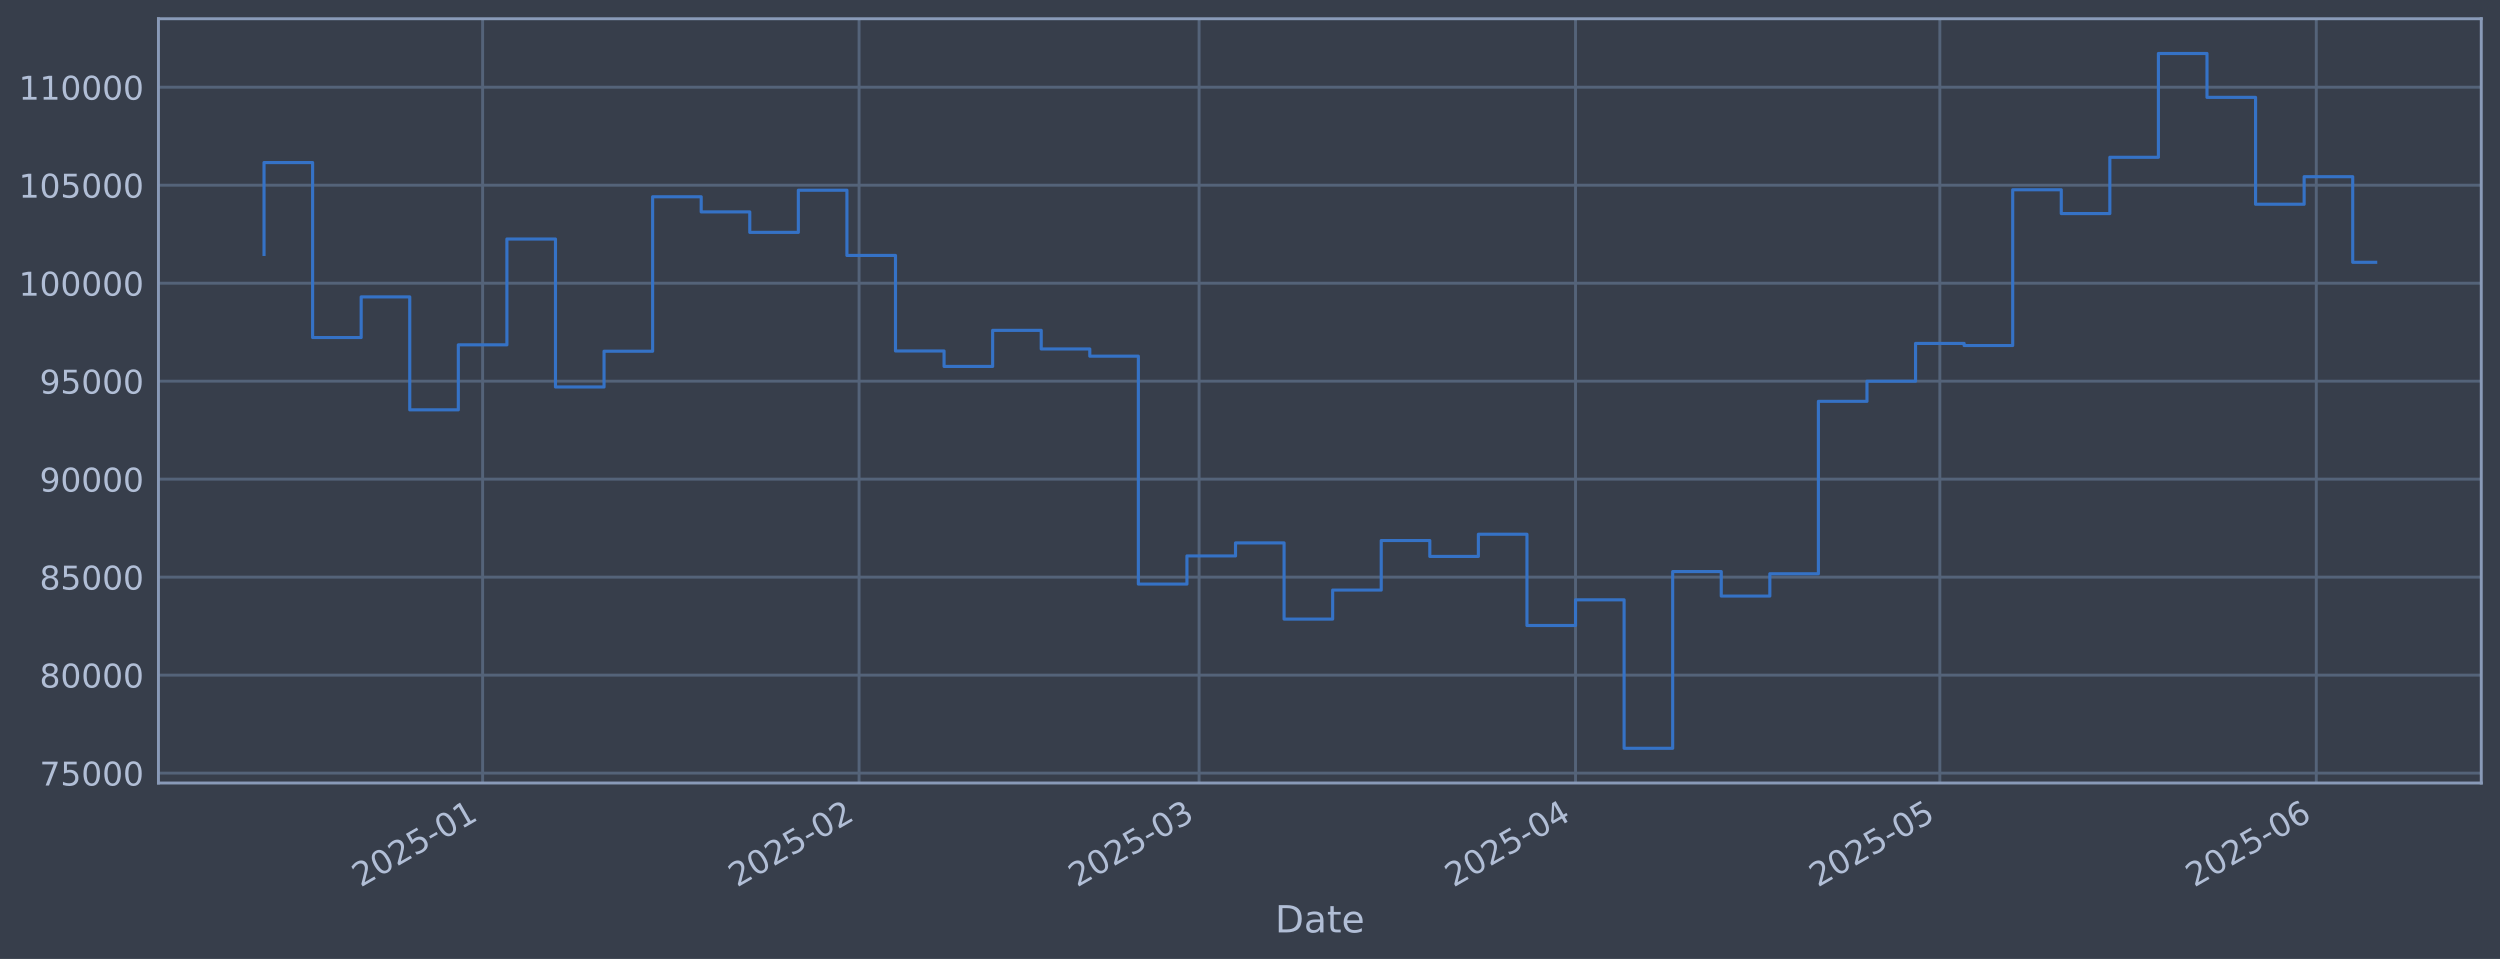
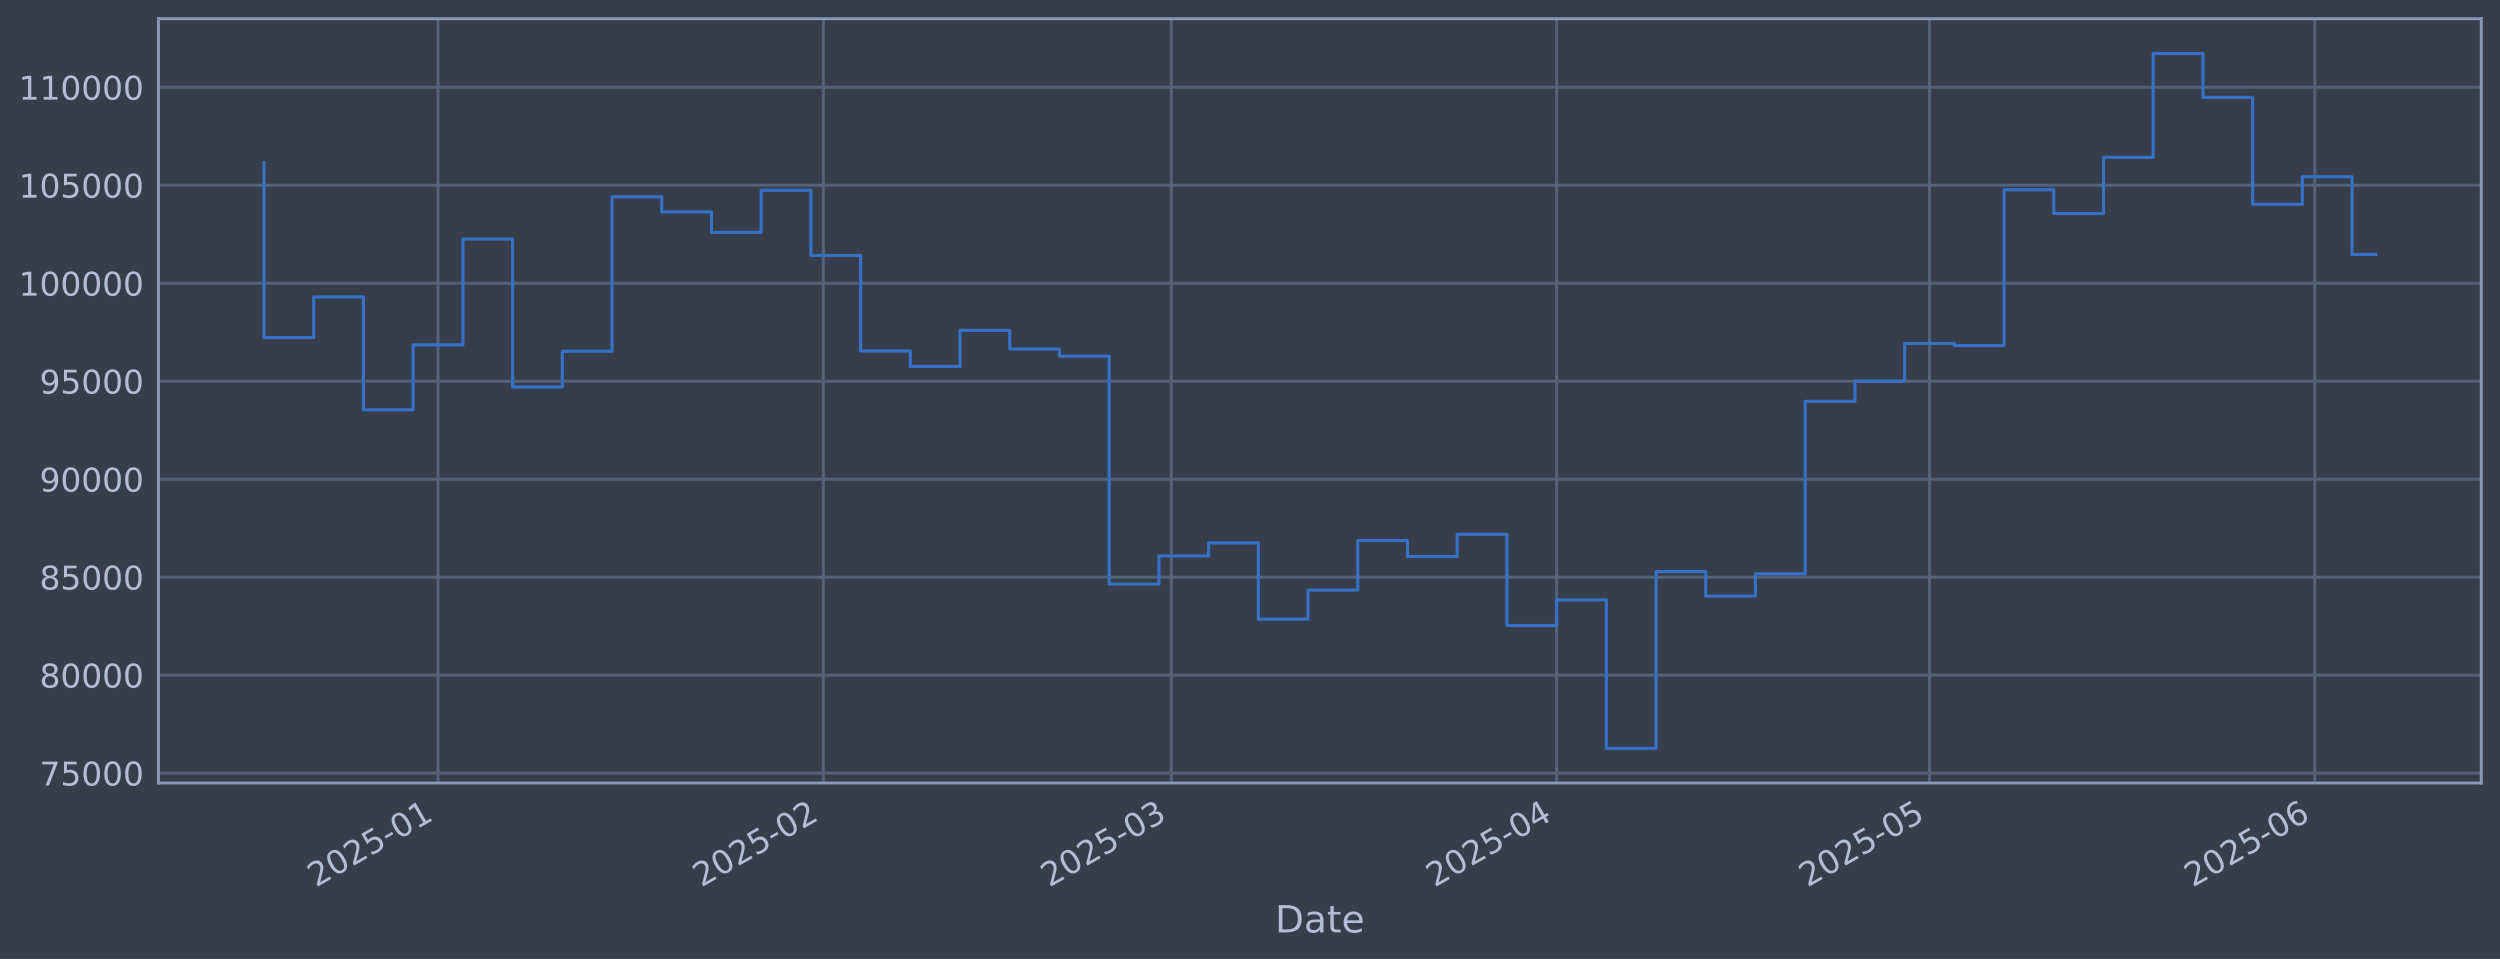
<svg xmlns="http://www.w3.org/2000/svg" xmlns:xlink="http://www.w3.org/1999/xlink" width="960.9pt" height="368.58pt" viewBox="0 0 960.9 368.58" version="1.1">
  <defs>
    <style type="text/css">*{stroke-linejoin: round; stroke-linecap: butt}</style>
  </defs>
  <g id="figure_1">
    <g id="patch_1">
      <path d="M 0 368.58  L 960.9 368.58  L 960.9 0  L 0 0  z " style="fill: #373e4b" />
    </g>
    <g id="axes_1">
      <g id="patch_2">
        <path d="M 60.901 300.96  L 953.701 300.96  L 953.701 7.2  L 60.901 7.2  z " style="fill: #373e4b" />
      </g>
      <g id="matplotlib.axis_1">
        <g id="xtick_1">
          <g id="line2d_1">
-             <path d="M 185.497 300.96  L 185.497 7.2  " clip-path="url(#p2c7379d795)" style="fill: none; stroke: #546379; stroke-width: 1.12; stroke-linecap: square" />
+             <path d="M 168.362 300.96  L 168.362 7.2  " clip-path="url(#p5dea80c378)" style="fill: none; stroke: #546379; stroke-width: 1.12; stroke-linecap: square" />
          </g>
          <g id="line2d_2" />
          <g id="text_1">
-             <g style="fill: #b1bed6" transform="translate(138.5936 341.1745) rotate(-30) scale(0.126 -0.126)">
+             <g style="fill: #b1bed6" transform="translate(121.4589 341.1745) rotate(-30) scale(0.126 -0.126)">
              <defs>
                <path id="DejaVuSans-32" d="M 1228 531  L 3431 531  L 3431 0  L 469 0  L 469 531  Q 828 903 1448 1529  Q 2069 2156 2228 2338  Q 2531 2678 2651 2914  Q 2772 3150 2772 3378  Q 2772 3750 2511 3984  Q 2250 4219 1831 4219  Q 1534 4219 1204 4116  Q 875 4013 500 3803  L 500 4441  Q 881 4594 1212 4672  Q 1544 4750 1819 4750  Q 2544 4750 2975 4387  Q 3406 4025 3406 3419  Q 3406 3131 3298 2873  Q 3191 2616 2906 2266  Q 2828 2175 2409 1742  Q 1991 1309 1228 531  z " transform="scale(0.015625)" />
                <path id="DejaVuSans-30" d="M 2034 4250  Q 1547 4250 1301 3770  Q 1056 3291 1056 2328  Q 1056 1369 1301 889  Q 1547 409 2034 409  Q 2525 409 2770 889  Q 3016 1369 3016 2328  Q 3016 3291 2770 3770  Q 2525 4250 2034 4250  z M 2034 4750  Q 2819 4750 3233 4129  Q 3647 3509 3647 2328  Q 3647 1150 3233 529  Q 2819 -91 2034 -91  Q 1250 -91 836 529  Q 422 1150 422 2328  Q 422 3509 836 4129  Q 1250 4750 2034 4750  z " transform="scale(0.015625)" />
                <path id="DejaVuSans-35" d="M 691 4666  L 3169 4666  L 3169 4134  L 1269 4134  L 1269 2991  Q 1406 3038 1543 3061  Q 1681 3084 1819 3084  Q 2600 3084 3056 2656  Q 3513 2228 3513 1497  Q 3513 744 3044 326  Q 2575 -91 1722 -91  Q 1428 -91 1123 -41  Q 819 9 494 109  L 494 744  Q 775 591 1075 516  Q 1375 441 1709 441  Q 2250 441 2565 725  Q 2881 1009 2881 1497  Q 2881 1984 2565 2268  Q 2250 2553 1709 2553  Q 1456 2553 1204 2497  Q 953 2441 691 2322  L 691 4666  z " transform="scale(0.015625)" />
                <path id="DejaVuSans-2d" d="M 313 2009  L 1997 2009  L 1997 1497  L 313 1497  L 313 2009  z " transform="scale(0.015625)" />
                <path id="DejaVuSans-31" d="M 794 531  L 1825 531  L 1825 4091  L 703 3866  L 703 4441  L 1819 4666  L 2450 4666  L 2450 531  L 3481 531  L 3481 0  L 794 0  L 794 531  z " transform="scale(0.015625)" />
              </defs>
              <use xlink:href="#DejaVuSans-32" />
              <use xlink:href="#DejaVuSans-30" transform="translate(63.62305 0)" />
              <use xlink:href="#DejaVuSans-32" transform="translate(127.2461 0)" />
              <use xlink:href="#DejaVuSans-35" transform="translate(190.8691 0)" />
              <use xlink:href="#DejaVuSans-2d" transform="translate(254.4922 0)" />
              <use xlink:href="#DejaVuSans-30" transform="translate(290.5762 0)" />
              <use xlink:href="#DejaVuSans-31" transform="translate(354.1992 0)" />
            </g>
          </g>
        </g>
        <g id="xtick_2">
          <g id="line2d_3">
-             <path d="M 330.189 300.96  L 330.189 7.2  " clip-path="url(#p2c7379d795)" style="fill: none; stroke: #546379; stroke-width: 1.12; stroke-linecap: square" />
+             <path d="M 316.453 300.96  L 316.453 7.2  " clip-path="url(#p5dea80c378)" style="fill: none; stroke: #546379; stroke-width: 1.12; stroke-linecap: square" />
          </g>
          <g id="line2d_4" />
          <g id="text_2">
-             <g style="fill: #b1bed6" transform="translate(283.2853 341.1745) rotate(-30) scale(0.126 -0.126)">
+             <g style="fill: #b1bed6" transform="translate(269.55 341.1745) rotate(-30) scale(0.126 -0.126)">
              <use xlink:href="#DejaVuSans-32" />
              <use xlink:href="#DejaVuSans-30" transform="translate(63.62305 0)" />
              <use xlink:href="#DejaVuSans-32" transform="translate(127.2461 0)" />
              <use xlink:href="#DejaVuSans-35" transform="translate(190.8691 0)" />
              <use xlink:href="#DejaVuSans-2d" transform="translate(254.4922 0)" />
              <use xlink:href="#DejaVuSans-30" transform="translate(290.5762 0)" />
              <use xlink:href="#DejaVuSans-32" transform="translate(354.1992 0)" />
            </g>
          </g>
        </g>
        <g id="xtick_3">
          <g id="line2d_5">
-             <path d="M 460.878 300.96  L 460.878 7.2  " clip-path="url(#p2c7379d795)" style="fill: none; stroke: #546379; stroke-width: 1.12; stroke-linecap: square" />
+             <path d="M 450.213 300.96  L 450.213 7.2  " clip-path="url(#p5dea80c378)" style="fill: none; stroke: #546379; stroke-width: 1.12; stroke-linecap: square" />
          </g>
          <g id="line2d_6" />
          <g id="text_3">
-             <g style="fill: #b1bed6" transform="translate(413.9746 341.1745) rotate(-30) scale(0.126 -0.126)">
+             <g style="fill: #b1bed6" transform="translate(403.3096 341.1745) rotate(-30) scale(0.126 -0.126)">
              <defs>
                <path id="DejaVuSans-33" d="M 2597 2516  Q 3050 2419 3304 2112  Q 3559 1806 3559 1356  Q 3559 666 3084 287  Q 2609 -91 1734 -91  Q 1441 -91 1130 -33  Q 819 25 488 141  L 488 750  Q 750 597 1062 519  Q 1375 441 1716 441  Q 2309 441 2620 675  Q 2931 909 2931 1356  Q 2931 1769 2642 2001  Q 2353 2234 1838 2234  L 1294 2234  L 1294 2753  L 1863 2753  Q 2328 2753 2575 2939  Q 2822 3125 2822 3475  Q 2822 3834 2567 4026  Q 2313 4219 1838 4219  Q 1578 4219 1281 4162  Q 984 4106 628 3988  L 628 4550  Q 988 4650 1302 4700  Q 1616 4750 1894 4750  Q 2613 4750 3031 4423  Q 3450 4097 3450 3541  Q 3450 3153 3228 2886  Q 3006 2619 2597 2516  z " transform="scale(0.015625)" />
              </defs>
              <use xlink:href="#DejaVuSans-32" />
              <use xlink:href="#DejaVuSans-30" transform="translate(63.62305 0)" />
              <use xlink:href="#DejaVuSans-32" transform="translate(127.2461 0)" />
              <use xlink:href="#DejaVuSans-35" transform="translate(190.8691 0)" />
              <use xlink:href="#DejaVuSans-2d" transform="translate(254.4922 0)" />
              <use xlink:href="#DejaVuSans-30" transform="translate(290.5762 0)" />
              <use xlink:href="#DejaVuSans-33" transform="translate(354.1992 0)" />
            </g>
          </g>
        </g>
        <g id="xtick_4">
          <g id="line2d_7">
-             <path d="M 605.57 300.96  L 605.57 7.2  " clip-path="url(#p2c7379d795)" style="fill: none; stroke: #546379; stroke-width: 1.12; stroke-linecap: square" />
+             <path d="M 598.304 300.96  L 598.304 7.2  " clip-path="url(#p5dea80c378)" style="fill: none; stroke: #546379; stroke-width: 1.12; stroke-linecap: square" />
          </g>
          <g id="line2d_8" />
          <g id="text_4">
-             <g style="fill: #b1bed6" transform="translate(558.6663 341.1745) rotate(-30) scale(0.126 -0.126)">
+             <g style="fill: #b1bed6" transform="translate(551.4007 341.1745) rotate(-30) scale(0.126 -0.126)">
              <defs>
                <path id="DejaVuSans-34" d="M 2419 4116  L 825 1625  L 2419 1625  L 2419 4116  z M 2253 4666  L 3047 4666  L 3047 1625  L 3713 1625  L 3713 1100  L 3047 1100  L 3047 0  L 2419 0  L 2419 1100  L 313 1100  L 313 1709  L 2253 4666  z " transform="scale(0.015625)" />
              </defs>
              <use xlink:href="#DejaVuSans-32" />
              <use xlink:href="#DejaVuSans-30" transform="translate(63.62305 0)" />
              <use xlink:href="#DejaVuSans-32" transform="translate(127.2461 0)" />
              <use xlink:href="#DejaVuSans-35" transform="translate(190.8691 0)" />
              <use xlink:href="#DejaVuSans-2d" transform="translate(254.4922 0)" />
              <use xlink:href="#DejaVuSans-30" transform="translate(290.5762 0)" />
              <use xlink:href="#DejaVuSans-34" transform="translate(354.1992 0)" />
            </g>
          </g>
        </g>
        <g id="xtick_5">
          <g id="line2d_9">
-             <path d="M 745.594 300.96  L 745.594 7.2  " clip-path="url(#p2c7379d795)" style="fill: none; stroke: #546379; stroke-width: 1.12; stroke-linecap: square" />
+             <path d="M 741.618 300.96  L 741.618 7.2  " clip-path="url(#p5dea80c378)" style="fill: none; stroke: #546379; stroke-width: 1.12; stroke-linecap: square" />
          </g>
          <g id="line2d_10" />
          <g id="text_5">
-             <g style="fill: #b1bed6" transform="translate(698.6906 341.1745) rotate(-30) scale(0.126 -0.126)">
+             <g style="fill: #b1bed6" transform="translate(694.7147 341.1745) rotate(-30) scale(0.126 -0.126)">
              <use xlink:href="#DejaVuSans-32" />
              <use xlink:href="#DejaVuSans-30" transform="translate(63.62305 0)" />
              <use xlink:href="#DejaVuSans-32" transform="translate(127.2461 0)" />
              <use xlink:href="#DejaVuSans-35" transform="translate(190.8691 0)" />
              <use xlink:href="#DejaVuSans-2d" transform="translate(254.4922 0)" />
              <use xlink:href="#DejaVuSans-30" transform="translate(290.5762 0)" />
              <use xlink:href="#DejaVuSans-35" transform="translate(354.1992 0)" />
            </g>
          </g>
        </g>
        <g id="xtick_6">
          <g id="line2d_11">
-             <path d="M 890.286 300.96  L 890.286 7.2  " clip-path="url(#p2c7379d795)" style="fill: none; stroke: #546379; stroke-width: 1.12; stroke-linecap: square" />
+             <path d="M 889.709 300.96  L 889.709 7.2  " clip-path="url(#p5dea80c378)" style="fill: none; stroke: #546379; stroke-width: 1.12; stroke-linecap: square" />
          </g>
          <g id="line2d_12" />
          <g id="text_6">
-             <g style="fill: #b1bed6" transform="translate(843.3823 341.1745) rotate(-30) scale(0.126 -0.126)">
+             <g style="fill: #b1bed6" transform="translate(842.8057 341.1745) rotate(-30) scale(0.126 -0.126)">
              <defs>
                <path id="DejaVuSans-36" d="M 2113 2584  Q 1688 2584 1439 2293  Q 1191 2003 1191 1497  Q 1191 994 1439 701  Q 1688 409 2113 409  Q 2538 409 2786 701  Q 3034 994 3034 1497  Q 3034 2003 2786 2293  Q 2538 2584 2113 2584  z M 3366 4563  L 3366 3988  Q 3128 4100 2886 4159  Q 2644 4219 2406 4219  Q 1781 4219 1451 3797  Q 1122 3375 1075 2522  Q 1259 2794 1537 2939  Q 1816 3084 2150 3084  Q 2853 3084 3261 2657  Q 3669 2231 3669 1497  Q 3669 778 3244 343  Q 2819 -91 2113 -91  Q 1303 -91 875 529  Q 447 1150 447 2328  Q 447 3434 972 4092  Q 1497 4750 2381 4750  Q 2619 4750 2861 4703  Q 3103 4656 3366 4563  z " transform="scale(0.015625)" />
              </defs>
              <use xlink:href="#DejaVuSans-32" />
              <use xlink:href="#DejaVuSans-30" transform="translate(63.62305 0)" />
              <use xlink:href="#DejaVuSans-32" transform="translate(127.2461 0)" />
              <use xlink:href="#DejaVuSans-35" transform="translate(190.8691 0)" />
              <use xlink:href="#DejaVuSans-2d" transform="translate(254.4922 0)" />
              <use xlink:href="#DejaVuSans-30" transform="translate(290.5762 0)" />
              <use xlink:href="#DejaVuSans-36" transform="translate(354.1992 0)" />
            </g>
          </g>
        </g>
        <g id="text_7">
          <g style="fill: #b1bed6" transform="translate(490.0914 358.3856) scale(0.144 -0.144)">
            <defs>
              <path id="DejaVuSans-44" d="M 1259 4147  L 1259 519  L 2022 519  Q 2988 519 3436 956  Q 3884 1394 3884 2338  Q 3884 3275 3436 3711  Q 2988 4147 2022 4147  L 1259 4147  z M 628 4666  L 1925 4666  Q 3281 4666 3915 4102  Q 4550 3538 4550 2338  Q 4550 1131 3912 565  Q 3275 0 1925 0  L 628 0  L 628 4666  z " transform="scale(0.015625)" />
              <path id="DejaVuSans-61" d="M 2194 1759  Q 1497 1759 1228 1600  Q 959 1441 959 1056  Q 959 750 1161 570  Q 1363 391 1709 391  Q 2188 391 2477 730  Q 2766 1069 2766 1631  L 2766 1759  L 2194 1759  z M 3341 1997  L 3341 0  L 2766 0  L 2766 531  Q 2569 213 2275 61  Q 1981 -91 1556 -91  Q 1019 -91 701 211  Q 384 513 384 1019  Q 384 1609 779 1909  Q 1175 2209 1959 2209  L 2766 2209  L 2766 2266  Q 2766 2663 2505 2880  Q 2244 3097 1772 3097  Q 1472 3097 1187 3025  Q 903 2953 641 2809  L 641 3341  Q 956 3463 1253 3523  Q 1550 3584 1831 3584  Q 2591 3584 2966 3190  Q 3341 2797 3341 1997  z " transform="scale(0.015625)" />
              <path id="DejaVuSans-74" d="M 1172 4494  L 1172 3500  L 2356 3500  L 2356 3053  L 1172 3053  L 1172 1153  Q 1172 725 1289 603  Q 1406 481 1766 481  L 2356 481  L 2356 0  L 1766 0  Q 1100 0 847 248  Q 594 497 594 1153  L 594 3053  L 172 3053  L 172 3500  L 594 3500  L 594 4494  L 1172 4494  z " transform="scale(0.015625)" />
              <path id="DejaVuSans-65" d="M 3597 1894  L 3597 1613  L 953 1613  Q 991 1019 1311 708  Q 1631 397 2203 397  Q 2534 397 2845 478  Q 3156 559 3463 722  L 3463 178  Q 3153 47 2828 -22  Q 2503 -91 2169 -91  Q 1331 -91 842 396  Q 353 884 353 1716  Q 353 2575 817 3079  Q 1281 3584 2069 3584  Q 2775 3584 3186 3129  Q 3597 2675 3597 1894  z M 3022 2063  Q 3016 2534 2758 2815  Q 2500 3097 2075 3097  Q 1594 3097 1305 2825  Q 1016 2553 972 2059  L 3022 2063  z " transform="scale(0.015625)" />
            </defs>
            <use xlink:href="#DejaVuSans-44" />
            <use xlink:href="#DejaVuSans-61" transform="translate(77.00195 0)" />
            <use xlink:href="#DejaVuSans-74" transform="translate(138.2812 0)" />
            <use xlink:href="#DejaVuSans-65" transform="translate(177.4902 0)" />
          </g>
        </g>
      </g>
      <g id="matplotlib.axis_2">
        <g id="ytick_1">
          <g id="line2d_13">
-             <path d="M 60.901 297.147  L 953.701 297.147  " clip-path="url(#p2c7379d795)" style="fill: none; stroke: #546379; stroke-width: 1.12; stroke-linecap: square" />
+             <path d="M 60.901 297.147  L 953.701 297.147  " clip-path="url(#p5dea80c378)" style="fill: none; stroke: #546379; stroke-width: 1.12; stroke-linecap: square" />
          </g>
          <g id="line2d_14" />
          <g id="text_8">
            <g style="fill: #b1bed6" transform="translate(15.21675 301.9342) scale(0.126 -0.126)">
              <defs>
                <path id="DejaVuSans-37" d="M 525 4666  L 3525 4666  L 3525 4397  L 1831 0  L 1172 0  L 2766 4134  L 525 4134  L 525 4666  z " transform="scale(0.015625)" />
              </defs>
              <use xlink:href="#DejaVuSans-37" />
              <use xlink:href="#DejaVuSans-35" transform="translate(63.62305 0)" />
              <use xlink:href="#DejaVuSans-30" transform="translate(127.2461 0)" />
              <use xlink:href="#DejaVuSans-30" transform="translate(190.8691 0)" />
              <use xlink:href="#DejaVuSans-30" transform="translate(254.4922 0)" />
            </g>
          </g>
        </g>
        <g id="ytick_2">
          <g id="line2d_15">
-             <path d="M 60.901 259.487  L 953.701 259.487  " clip-path="url(#p2c7379d795)" style="fill: none; stroke: #546379; stroke-width: 1.12; stroke-linecap: square" />
+             <path d="M 60.901 259.487  L 953.701 259.487  " clip-path="url(#p5dea80c378)" style="fill: none; stroke: #546379; stroke-width: 1.12; stroke-linecap: square" />
          </g>
          <g id="line2d_16" />
          <g id="text_9">
            <g style="fill: #b1bed6" transform="translate(15.21675 264.2738) scale(0.126 -0.126)">
              <defs>
                <path id="DejaVuSans-38" d="M 2034 2216  Q 1584 2216 1326 1975  Q 1069 1734 1069 1313  Q 1069 891 1326 650  Q 1584 409 2034 409  Q 2484 409 2743 651  Q 3003 894 3003 1313  Q 3003 1734 2745 1975  Q 2488 2216 2034 2216  z M 1403 2484  Q 997 2584 770 2862  Q 544 3141 544 3541  Q 544 4100 942 4425  Q 1341 4750 2034 4750  Q 2731 4750 3128 4425  Q 3525 4100 3525 3541  Q 3525 3141 3298 2862  Q 3072 2584 2669 2484  Q 3125 2378 3379 2068  Q 3634 1759 3634 1313  Q 3634 634 3220 271  Q 2806 -91 2034 -91  Q 1263 -91 848 271  Q 434 634 434 1313  Q 434 1759 690 2068  Q 947 2378 1403 2484  z M 1172 3481  Q 1172 3119 1398 2916  Q 1625 2713 2034 2713  Q 2441 2713 2670 2916  Q 2900 3119 2900 3481  Q 2900 3844 2670 4047  Q 2441 4250 2034 4250  Q 1625 4250 1398 4047  Q 1172 3844 1172 3481  z " transform="scale(0.015625)" />
              </defs>
              <use xlink:href="#DejaVuSans-38" />
              <use xlink:href="#DejaVuSans-30" transform="translate(63.62305 0)" />
              <use xlink:href="#DejaVuSans-30" transform="translate(127.2461 0)" />
              <use xlink:href="#DejaVuSans-30" transform="translate(190.8691 0)" />
              <use xlink:href="#DejaVuSans-30" transform="translate(254.4922 0)" />
            </g>
          </g>
        </g>
        <g id="ytick_3">
          <g id="line2d_17">
-             <path d="M 60.901 221.826  L 953.701 221.826  " clip-path="url(#p2c7379d795)" style="fill: none; stroke: #546379; stroke-width: 1.12; stroke-linecap: square" />
+             <path d="M 60.901 221.826  L 953.701 221.826  " clip-path="url(#p5dea80c378)" style="fill: none; stroke: #546379; stroke-width: 1.12; stroke-linecap: square" />
          </g>
          <g id="line2d_18" />
          <g id="text_10">
            <g style="fill: #b1bed6" transform="translate(15.21675 226.6134) scale(0.126 -0.126)">
              <use xlink:href="#DejaVuSans-38" />
              <use xlink:href="#DejaVuSans-35" transform="translate(63.62305 0)" />
              <use xlink:href="#DejaVuSans-30" transform="translate(127.2461 0)" />
              <use xlink:href="#DejaVuSans-30" transform="translate(190.8691 0)" />
              <use xlink:href="#DejaVuSans-30" transform="translate(254.4922 0)" />
            </g>
          </g>
        </g>
        <g id="ytick_4">
          <g id="line2d_19">
-             <path d="M 60.901 184.166  L 953.701 184.166  " clip-path="url(#p2c7379d795)" style="fill: none; stroke: #546379; stroke-width: 1.12; stroke-linecap: square" />
+             <path d="M 60.901 184.166  L 953.701 184.166  " clip-path="url(#p5dea80c378)" style="fill: none; stroke: #546379; stroke-width: 1.12; stroke-linecap: square" />
          </g>
          <g id="line2d_20" />
          <g id="text_11">
            <g style="fill: #b1bed6" transform="translate(15.21675 188.953) scale(0.126 -0.126)">
              <defs>
                <path id="DejaVuSans-39" d="M 703 97  L 703 672  Q 941 559 1184 500  Q 1428 441 1663 441  Q 2288 441 2617 861  Q 2947 1281 2994 2138  Q 2813 1869 2534 1725  Q 2256 1581 1919 1581  Q 1219 1581 811 2004  Q 403 2428 403 3163  Q 403 3881 828 4315  Q 1253 4750 1959 4750  Q 2769 4750 3195 4129  Q 3622 3509 3622 2328  Q 3622 1225 3098 567  Q 2575 -91 1691 -91  Q 1453 -91 1209 -44  Q 966 3 703 97  z M 1959 2075  Q 2384 2075 2632 2365  Q 2881 2656 2881 3163  Q 2881 3666 2632 3958  Q 2384 4250 1959 4250  Q 1534 4250 1286 3958  Q 1038 3666 1038 3163  Q 1038 2656 1286 2365  Q 1534 2075 1959 2075  z " transform="scale(0.015625)" />
              </defs>
              <use xlink:href="#DejaVuSans-39" />
              <use xlink:href="#DejaVuSans-30" transform="translate(63.62305 0)" />
              <use xlink:href="#DejaVuSans-30" transform="translate(127.2461 0)" />
              <use xlink:href="#DejaVuSans-30" transform="translate(190.8691 0)" />
              <use xlink:href="#DejaVuSans-30" transform="translate(254.4922 0)" />
            </g>
          </g>
        </g>
        <g id="ytick_5">
          <g id="line2d_21">
-             <path d="M 60.901 146.506  L 953.701 146.506  " clip-path="url(#p2c7379d795)" style="fill: none; stroke: #546379; stroke-width: 1.12; stroke-linecap: square" />
+             <path d="M 60.901 146.506  L 953.701 146.506  " clip-path="url(#p5dea80c378)" style="fill: none; stroke: #546379; stroke-width: 1.12; stroke-linecap: square" />
          </g>
          <g id="line2d_22" />
          <g id="text_12">
            <g style="fill: #b1bed6" transform="translate(15.21675 151.2926) scale(0.126 -0.126)">
              <use xlink:href="#DejaVuSans-39" />
              <use xlink:href="#DejaVuSans-35" transform="translate(63.62305 0)" />
              <use xlink:href="#DejaVuSans-30" transform="translate(127.2461 0)" />
              <use xlink:href="#DejaVuSans-30" transform="translate(190.8691 0)" />
              <use xlink:href="#DejaVuSans-30" transform="translate(254.4922 0)" />
            </g>
          </g>
        </g>
        <g id="ytick_6">
          <g id="line2d_23">
-             <path d="M 60.901 108.845  L 953.701 108.845  " clip-path="url(#p2c7379d795)" style="fill: none; stroke: #546379; stroke-width: 1.12; stroke-linecap: square" />
+             <path d="M 60.901 108.845  L 953.701 108.845  " clip-path="url(#p5dea80c378)" style="fill: none; stroke: #546379; stroke-width: 1.12; stroke-linecap: square" />
          </g>
          <g id="line2d_24" />
          <g id="text_13">
            <g style="fill: #b1bed6" transform="translate(7.2 113.6322) scale(0.126 -0.126)">
              <use xlink:href="#DejaVuSans-31" />
              <use xlink:href="#DejaVuSans-30" transform="translate(63.62305 0)" />
              <use xlink:href="#DejaVuSans-30" transform="translate(127.2461 0)" />
              <use xlink:href="#DejaVuSans-30" transform="translate(190.8691 0)" />
              <use xlink:href="#DejaVuSans-30" transform="translate(254.4922 0)" />
              <use xlink:href="#DejaVuSans-30" transform="translate(318.1152 0)" />
            </g>
          </g>
        </g>
        <g id="ytick_7">
          <g id="line2d_25">
-             <path d="M 60.901 71.185  L 953.701 71.185  " clip-path="url(#p2c7379d795)" style="fill: none; stroke: #546379; stroke-width: 1.12; stroke-linecap: square" />
+             <path d="M 60.901 71.185  L 953.701 71.185  " clip-path="url(#p5dea80c378)" style="fill: none; stroke: #546379; stroke-width: 1.12; stroke-linecap: square" />
          </g>
          <g id="line2d_26" />
          <g id="text_14">
            <g style="fill: #b1bed6" transform="translate(7.2 75.97181) scale(0.126 -0.126)">
              <use xlink:href="#DejaVuSans-31" />
              <use xlink:href="#DejaVuSans-30" transform="translate(63.62305 0)" />
              <use xlink:href="#DejaVuSans-35" transform="translate(127.2461 0)" />
              <use xlink:href="#DejaVuSans-30" transform="translate(190.8691 0)" />
              <use xlink:href="#DejaVuSans-30" transform="translate(254.4922 0)" />
              <use xlink:href="#DejaVuSans-30" transform="translate(318.1152 0)" />
            </g>
          </g>
        </g>
        <g id="ytick_8">
          <g id="line2d_27">
-             <path d="M 60.901 33.524  L 953.701 33.524  " clip-path="url(#p2c7379d795)" style="fill: none; stroke: #546379; stroke-width: 1.12; stroke-linecap: square" />
+             <path d="M 60.901 33.524  L 953.701 33.524  " clip-path="url(#p5dea80c378)" style="fill: none; stroke: #546379; stroke-width: 1.12; stroke-linecap: square" />
          </g>
          <g id="line2d_28" />
          <g id="text_15">
            <g style="fill: #b1bed6" transform="translate(7.2 38.31141) scale(0.126 -0.126)">
              <use xlink:href="#DejaVuSans-31" />
              <use xlink:href="#DejaVuSans-31" transform="translate(63.62305 0)" />
              <use xlink:href="#DejaVuSans-30" transform="translate(127.2461 0)" />
              <use xlink:href="#DejaVuSans-30" transform="translate(190.8691 0)" />
              <use xlink:href="#DejaVuSans-30" transform="translate(254.4922 0)" />
              <use xlink:href="#DejaVuSans-30" transform="translate(318.1152 0)" />
            </g>
          </g>
        </g>
      </g>
      <g id="line2d_29">
-         <path d="M 101.482 97.792  L 101.482 62.478  L 120.152 62.478  L 120.152 129.735  L 138.822 129.735  L 138.822 114.117  L 157.492 114.117  L 157.492 157.529  L 176.162 157.529  L 176.162 132.544  L 194.832 132.544  L 194.832 91.873  L 213.502 91.873  L 213.502 148.745  L 232.172 148.745  L 232.172 135.003  L 250.842 135.003  L 250.842 75.637  L 269.511 75.637  L 269.511 81.451  L 288.181 81.451  L 288.181 89.317  L 306.851 89.317  L 306.851 73.113  L 325.521 73.113  L 325.521 98.189  L 344.191 98.189  L 344.191 134.901  L 362.861 134.901  L 362.861 140.841  L 381.531 140.841  L 381.531 126.97  L 400.201 126.97  L 400.201 134.132  L 418.871 134.132  L 418.871 136.904  L 437.541 136.904  L 437.541 224.494  L 456.21 224.494  L 456.21 213.678  L 474.88 213.678  L 474.88 208.679  L 493.55 208.679  L 493.55 237.95  L 512.22 237.95  L 512.22 226.8  L 530.89 226.8  L 530.89 207.76  L 549.56 207.76  L 549.56 213.864  L 568.23 213.864  L 568.23 205.348  L 586.9 205.348  L 586.9 240.422  L 605.57 240.422  L 605.57 230.548  L 624.239 230.548  L 624.239 287.607  L 642.909 287.607  L 642.909 219.693  L 661.579 219.693  L 661.579 229.105  L 680.249 229.105  L 680.249 220.526  L 698.919 220.526  L 698.919 154.258  L 717.589 154.258  L 717.589 146.519  L 736.259 146.519  L 736.259 131.991  L 754.929 131.991  L 754.929 132.809  L 773.599 132.809  L 773.599 72.945  L 792.269 72.945  L 792.269 82.09  L 810.938 82.09  L 810.938 60.453  L 829.608 60.453  L 829.608 20.553  L 848.278 20.553  L 848.278 37.431  L 866.948 37.431  L 866.948 78.508  L 885.618 78.508  L 885.618 67.912  L 904.288 67.912  L 904.288 100.819  L 913.119 100.819  " clip-path="url(#p2c7379d795)" style="fill: none; stroke: #3572c6; stroke-width: 1.2; stroke-linecap: square" />
+         <path d="M 101.482 62.478  L 101.482 129.735  L 120.591 129.735  L 120.591 114.117  L 139.699 114.117  L 139.699 157.529  L 158.808 157.529  L 158.808 132.544  L 177.916 132.544  L 177.916 91.873  L 197.025 91.873  L 197.025 148.745  L 216.133 148.745  L 216.133 135.003  L 235.242 135.003  L 235.242 75.637  L 254.351 75.637  L 254.351 81.451  L 273.459 81.451  L 273.459 89.317  L 292.568 89.317  L 292.568 73.113  L 311.676 73.113  L 311.676 98.189  L 330.785 98.189  L 330.785 134.901  L 349.893 134.901  L 349.893 140.841  L 369.002 140.841  L 369.002 126.97  L 388.11 126.97  L 388.11 134.132  L 407.219 134.132  L 407.219 136.904  L 426.327 136.904  L 426.327 224.494  L 445.436 224.494  L 445.436 213.678  L 464.544 213.678  L 464.544 208.679  L 483.653 208.679  L 483.653 237.95  L 502.761 237.95  L 502.761 226.8  L 521.87 226.8  L 521.87 207.76  L 540.978 207.76  L 540.978 213.864  L 560.087 213.864  L 560.087 205.348  L 579.195 205.348  L 579.195 240.422  L 598.304 240.422  L 598.304 230.548  L 617.413 230.548  L 617.413 287.607  L 636.521 287.607  L 636.521 219.693  L 655.63 219.693  L 655.63 229.105  L 674.738 229.105  L 674.738 220.526  L 693.847 220.526  L 693.847 154.258  L 712.955 154.258  L 712.955 146.519  L 732.064 146.519  L 732.064 131.991  L 751.172 131.991  L 751.172 132.809  L 770.281 132.809  L 770.281 72.945  L 789.389 72.945  L 789.389 82.09  L 808.498 82.09  L 808.498 60.453  L 827.606 60.453  L 827.606 20.553  L 846.715 20.553  L 846.715 37.431  L 865.823 37.431  L 865.823 78.508  L 884.932 78.508  L 884.932 67.912  L 904.04 67.912  L 904.04 97.783  L 913.119 97.783  " clip-path="url(#p5dea80c378)" style="fill: none; stroke: #3572c6; stroke-width: 1.2; stroke-linecap: square" />
      </g>
      <g id="patch_3">
        <path d="M 60.901 300.96  L 60.901 7.2  " style="fill: none; stroke: #899ab8; stroke-width: 1.12; stroke-linejoin: miter; stroke-linecap: square" />
      </g>
      <g id="patch_4">
        <path d="M 953.701 300.96  L 953.701 7.2  " style="fill: none; stroke: #899ab8; stroke-width: 1.12; stroke-linejoin: miter; stroke-linecap: square" />
      </g>
      <g id="patch_5">
        <path d="M 60.901 300.96  L 953.701 300.96  " style="fill: none; stroke: #899ab8; stroke-width: 1.12; stroke-linejoin: miter; stroke-linecap: square" />
      </g>
      <g id="patch_6">
        <path d="M 60.901 7.2  L 953.701 7.2  " style="fill: none; stroke: #899ab8; stroke-width: 1.12; stroke-linejoin: miter; stroke-linecap: square" />
      </g>
    </g>
  </g>
  <defs>
-     <clipPath id="p2c7379d795">
+     <clipPath id="p5dea80c378">
      <rect x="60.901" y="7.2" width="892.8" height="293.76" />
    </clipPath>
  </defs>
</svg>
